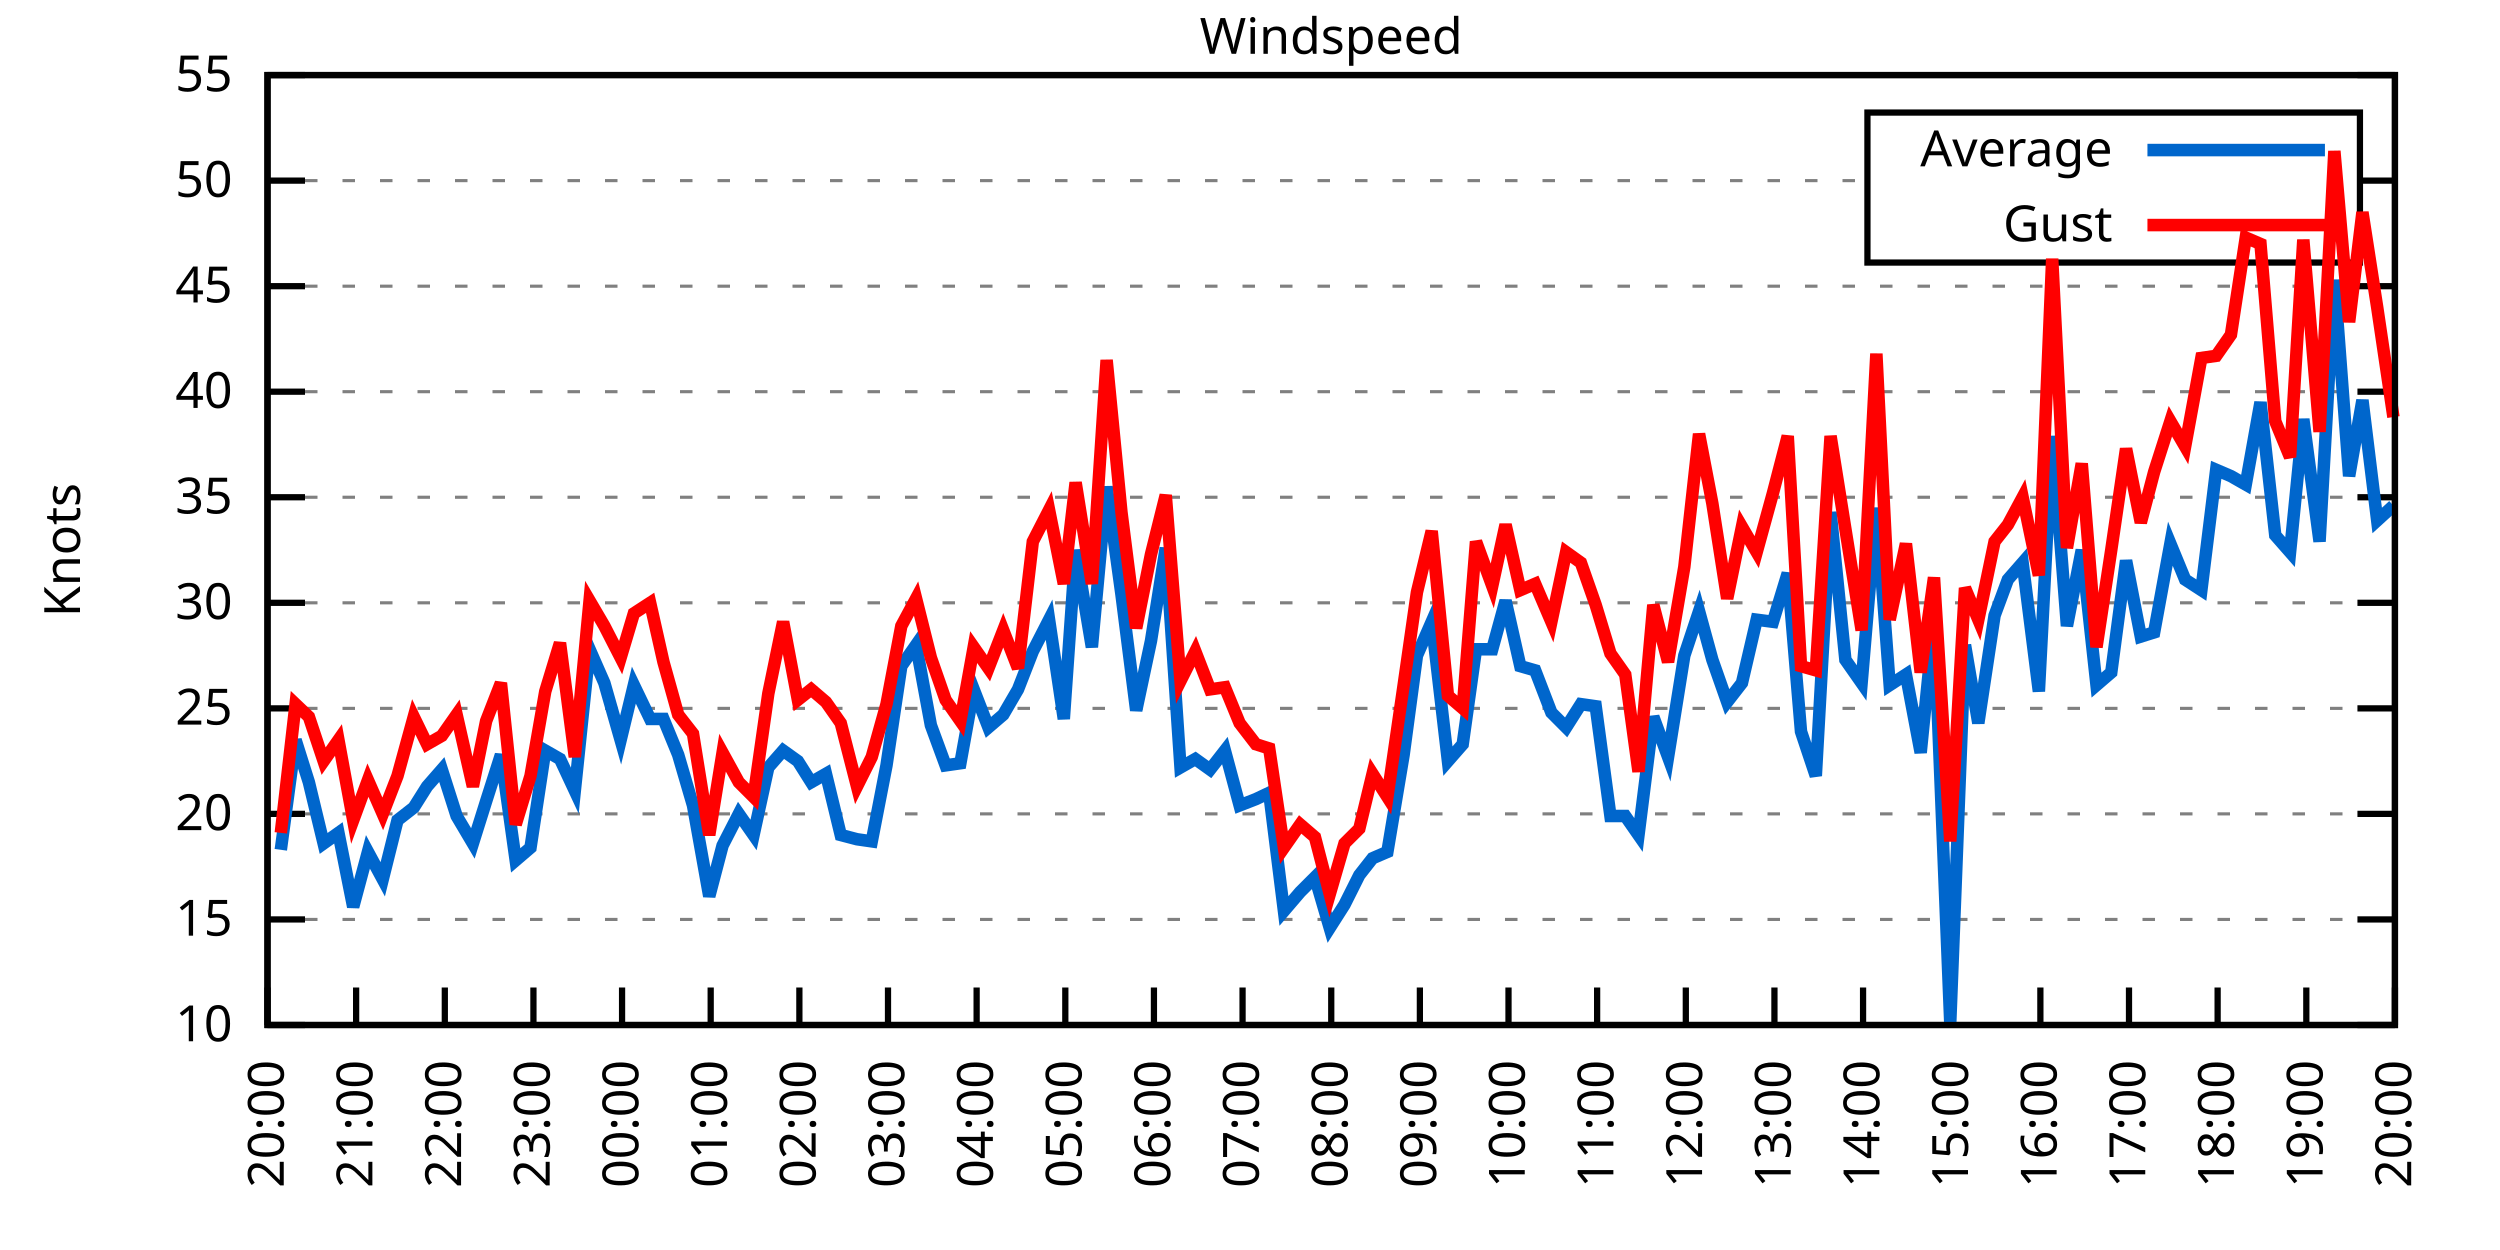
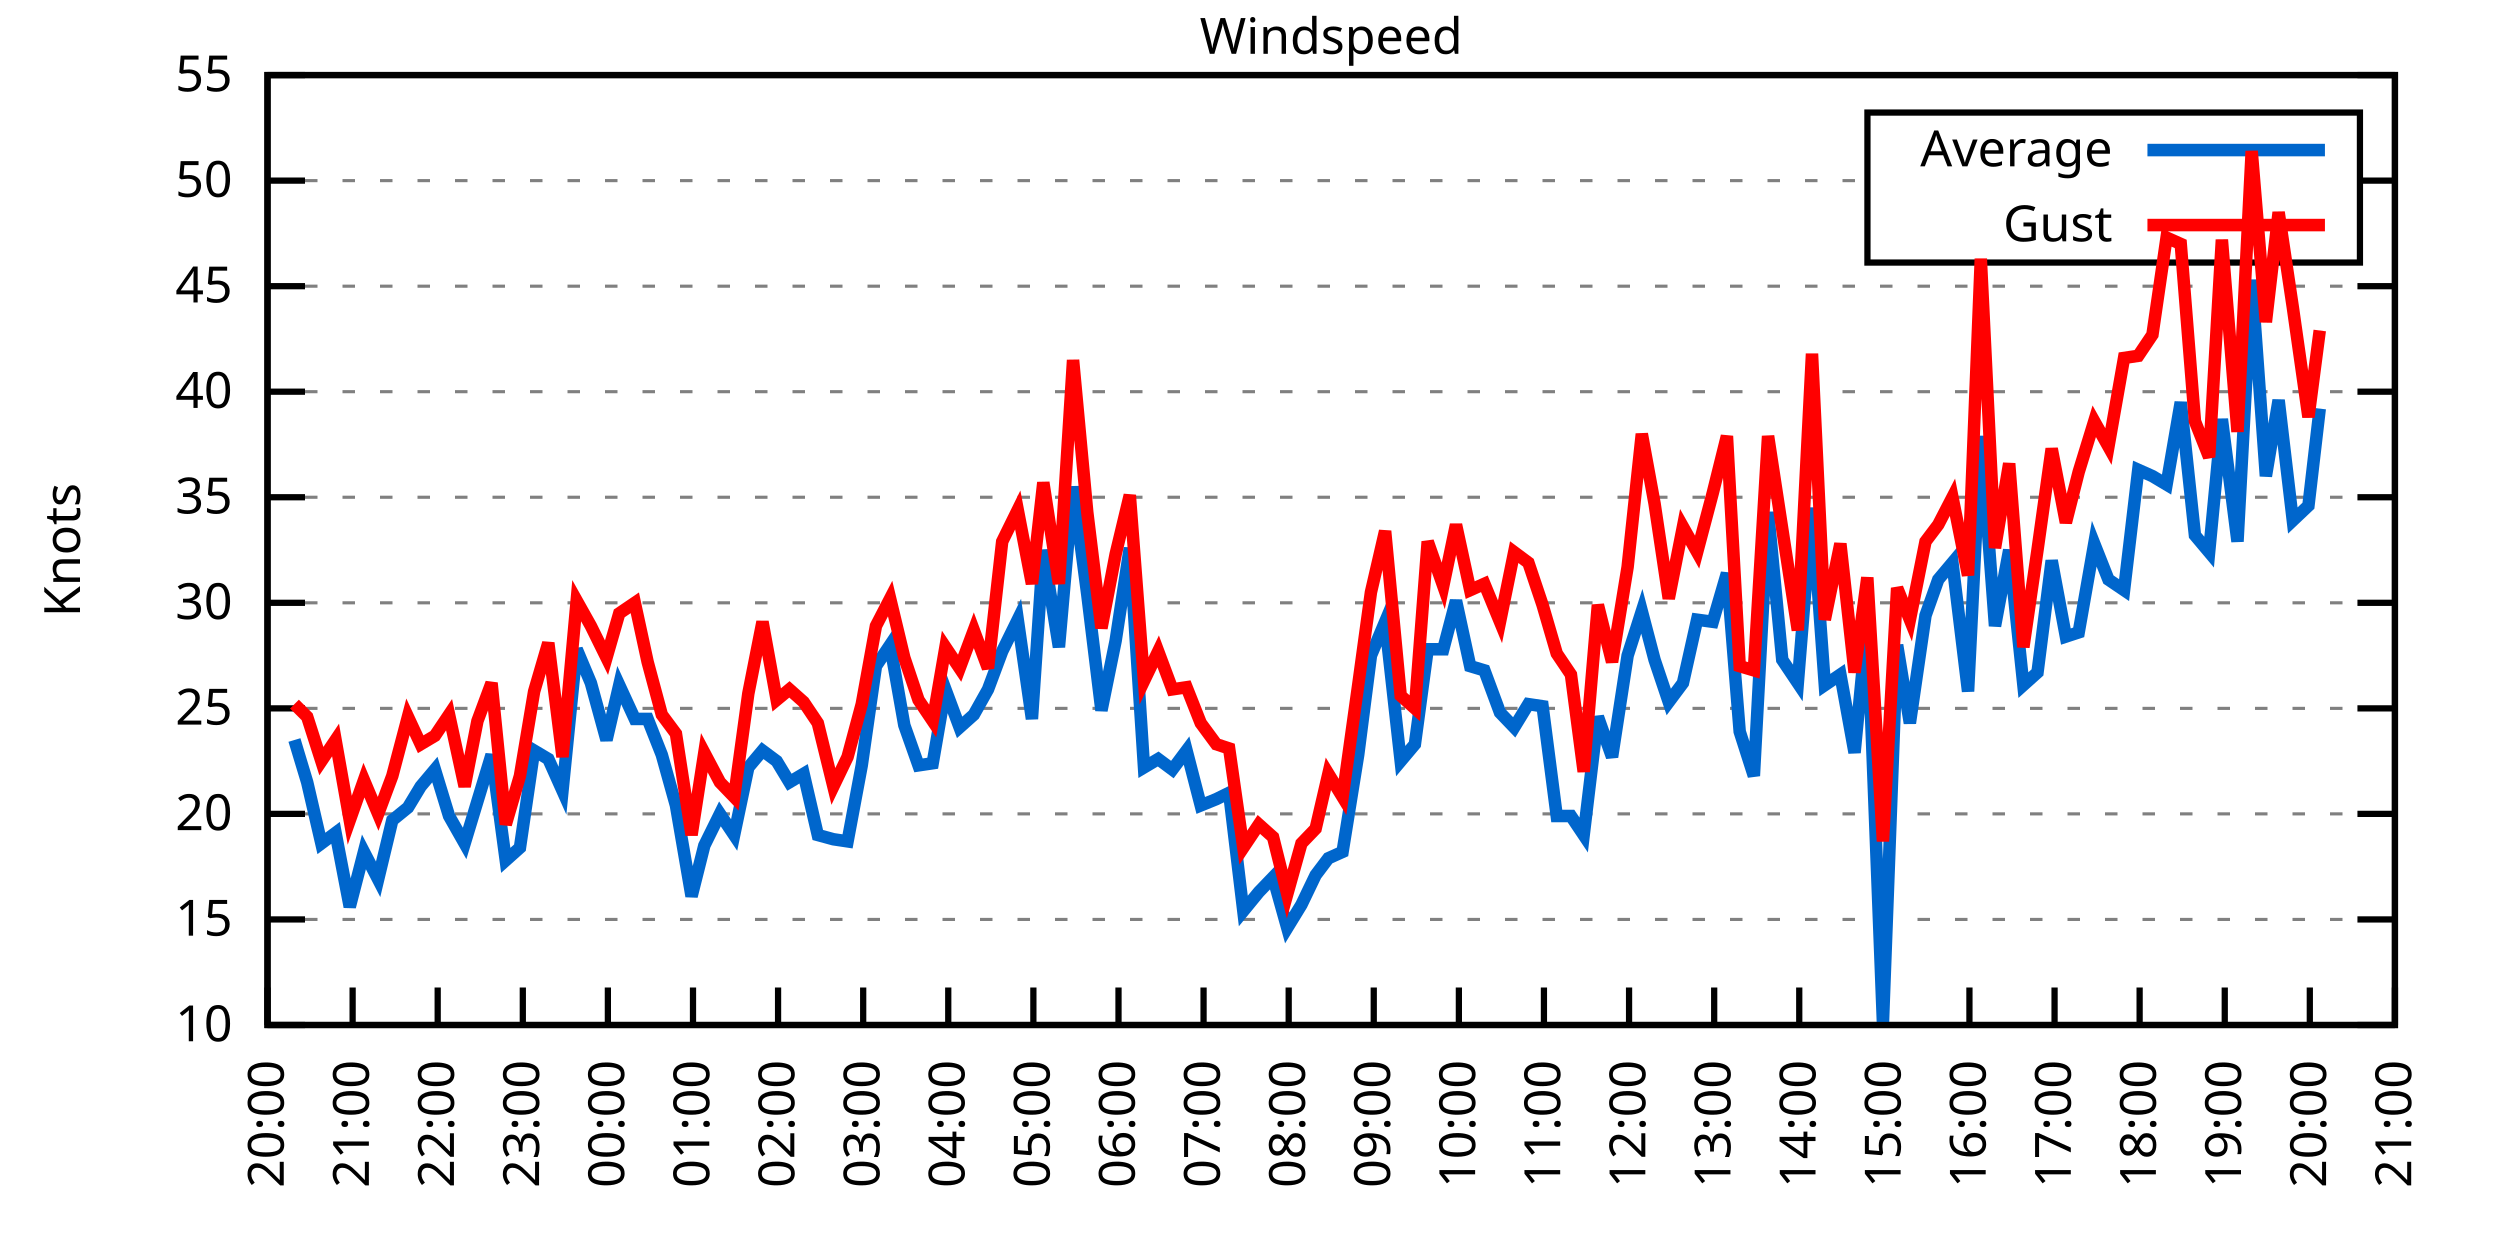
<svg xmlns="http://www.w3.org/2000/svg" xmlns:xlink="http://www.w3.org/1999/xlink" width="400" height="200" viewBox="0 0 400 200">
  <g id="gnuplot_canvas">
    <rect x="0" y="0" width="400" height="200" fill="none" />
    <defs>
      <circle id="gpDot" r="0.5" stroke-width="0.5" stroke="currentColor" />
      <path id="gpPt0" stroke-width="0.333" stroke="currentColor" d="M-1,0 h2 M0,-1 v2" />
      <path id="gpPt1" stroke-width="0.333" stroke="currentColor" d="M-1,-1 L1,1 M1,-1 L-1,1" />
      <path id="gpPt2" stroke-width="0.333" stroke="currentColor" d="M-1,0 L1,0 M0,-1 L0,1 M-1,-1 L1,1 M-1,1 L1,-1" />
      <rect id="gpPt3" stroke-width="0.333" stroke="currentColor" x="-1" y="-1" width="2" height="2" />
      <rect id="gpPt4" stroke-width="0.333" stroke="currentColor" fill="currentColor" x="-1" y="-1" width="2" height="2" />
      <circle id="gpPt5" stroke-width="0.333" stroke="currentColor" cx="0" cy="0" r="1" />
      <use xlink:href="#gpPt5" id="gpPt6" fill="currentColor" stroke="none" />
      <path id="gpPt7" stroke-width="0.333" stroke="currentColor" d="M0,-1.33 L-1.33,0.67 L1.33,0.67 z" />
      <use xlink:href="#gpPt7" id="gpPt8" fill="currentColor" stroke="none" />
      <use xlink:href="#gpPt7" id="gpPt9" stroke="currentColor" transform="rotate(180)" />
      <use xlink:href="#gpPt9" id="gpPt10" fill="currentColor" stroke="none" />
      <use xlink:href="#gpPt3" id="gpPt11" stroke="currentColor" transform="rotate(45)" />
      <use xlink:href="#gpPt11" id="gpPt12" fill="currentColor" stroke="none" />
      <path id="gpPt13" stroke-width="0.333" stroke="currentColor" d="M0,1.330 L1.265,0.411 L0.782,-1.067 L-0.782,-1.076 L-1.265,0.411 z" />
      <use xlink:href="#gpPt13" id="gpPt14" fill="currentColor" stroke="none" />
      <filter id="textbox" filterUnits="objectBoundingBox" x="0" y="0" height="1" width="1">
        <feFlood flood-color="white" flood-opacity="1" result="bgnd" />
        <feComposite in="SourceGraphic" in2="bgnd" operator="atop" />
      </filter>
      <filter id="greybox" filterUnits="objectBoundingBox" x="0" y="0" height="1" width="1">
        <feFlood flood-color="lightgrey" flood-opacity="1" result="grey" />
        <feComposite in="SourceGraphic" in2="grey" operator="atop" />
      </filter>
    </defs>
    <g fill="none" color="white" stroke="currentColor" stroke-width="1.00" stroke-linecap="butt" stroke-linejoin="miter">
</g>
    <g fill="none" color="black" stroke="currentColor" stroke-width="1.00" stroke-linecap="butt" stroke-linejoin="miter">
      <g stroke="none" shape-rendering="crispEdges">
        <polygon fill="rgb(255, 255, 255)" points="42.80,164.00 383.18,164.00 383.18,12.02 42.80,12.02 " />
      </g>
    </g>
    <g fill="none" color="black" stroke="currentColor" stroke-width="1.00" stroke-linecap="butt" stroke-linejoin="miter">
</g>
    <g fill="none" color="black" stroke="black" stroke-width="0.50" stroke-linecap="butt" stroke-linejoin="miter">
</g>
    <g fill="none" color="gray" stroke="currentColor" stroke-width="0.50" stroke-linecap="butt" stroke-linejoin="miter">
      <path stroke="gray" stroke-dasharray="2,4" class="gridline" d="M42.80,164.00 L383.19,164.00  " />
    </g>
    <g fill="none" color="gray" stroke="gray" stroke-width="1.00" stroke-linecap="butt" stroke-linejoin="miter">
</g>
    <g fill="none" color="black" stroke="currentColor" stroke-width="1.00" stroke-linecap="butt" stroke-linejoin="miter">
      <path stroke="black" d="M42.80,164.00 L48.80,164.00 M383.19,164.00 L377.19,164.00  " />
      <g transform="translate(37.20,166.60)" stroke="none" fill="black" font-family="Sans" font-size="8.00" text-anchor="end">
        <text>
          <tspan font-family="Sans"> 10</tspan>
        </text>
      </g>
    </g>
    <g fill="none" color="black" stroke="currentColor" stroke-width="1.00" stroke-linecap="butt" stroke-linejoin="miter">
</g>
    <g fill="none" color="black" stroke="black" stroke-width="0.50" stroke-linecap="butt" stroke-linejoin="miter">
</g>
    <g fill="none" color="gray" stroke="currentColor" stroke-width="0.50" stroke-linecap="butt" stroke-linejoin="miter">
      <path stroke="gray" stroke-dasharray="2,4" class="gridline" d="M42.80,147.11 L383.19,147.11  " />
    </g>
    <g fill="none" color="gray" stroke="gray" stroke-width="1.00" stroke-linecap="butt" stroke-linejoin="miter">
</g>
    <g fill="none" color="black" stroke="currentColor" stroke-width="1.00" stroke-linecap="butt" stroke-linejoin="miter">
      <path stroke="black" d="M42.80,147.11 L48.80,147.11 M383.19,147.11 L377.19,147.11  " />
      <g transform="translate(37.20,149.71)" stroke="none" fill="black" font-family="Sans" font-size="8.00" text-anchor="end">
        <text>
          <tspan font-family="Sans"> 15</tspan>
        </text>
      </g>
    </g>
    <g fill="none" color="black" stroke="currentColor" stroke-width="1.00" stroke-linecap="butt" stroke-linejoin="miter">
</g>
    <g fill="none" color="black" stroke="black" stroke-width="0.50" stroke-linecap="butt" stroke-linejoin="miter">
</g>
    <g fill="none" color="gray" stroke="currentColor" stroke-width="0.50" stroke-linecap="butt" stroke-linejoin="miter">
      <path stroke="gray" stroke-dasharray="2,4" class="gridline" d="M42.80,130.22 L383.19,130.22  " />
    </g>
    <g fill="none" color="gray" stroke="gray" stroke-width="1.00" stroke-linecap="butt" stroke-linejoin="miter">
</g>
    <g fill="none" color="black" stroke="currentColor" stroke-width="1.00" stroke-linecap="butt" stroke-linejoin="miter">
      <path stroke="black" d="M42.80,130.22 L48.80,130.22 M383.19,130.22 L377.19,130.22  " />
      <g transform="translate(37.20,132.82)" stroke="none" fill="black" font-family="Sans" font-size="8.00" text-anchor="end">
        <text>
          <tspan font-family="Sans"> 20</tspan>
        </text>
      </g>
    </g>
    <g fill="none" color="black" stroke="currentColor" stroke-width="1.00" stroke-linecap="butt" stroke-linejoin="miter">
</g>
    <g fill="none" color="black" stroke="black" stroke-width="0.50" stroke-linecap="butt" stroke-linejoin="miter">
</g>
    <g fill="none" color="gray" stroke="currentColor" stroke-width="0.50" stroke-linecap="butt" stroke-linejoin="miter">
      <path stroke="gray" stroke-dasharray="2,4" class="gridline" d="M42.80,113.34 L383.19,113.34  " />
    </g>
    <g fill="none" color="gray" stroke="gray" stroke-width="1.00" stroke-linecap="butt" stroke-linejoin="miter">
</g>
    <g fill="none" color="black" stroke="currentColor" stroke-width="1.00" stroke-linecap="butt" stroke-linejoin="miter">
      <path stroke="black" d="M42.80,113.34 L48.80,113.34 M383.19,113.34 L377.19,113.34  " />
      <g transform="translate(37.20,115.94)" stroke="none" fill="black" font-family="Sans" font-size="8.00" text-anchor="end">
        <text>
          <tspan font-family="Sans"> 25</tspan>
        </text>
      </g>
    </g>
    <g fill="none" color="black" stroke="currentColor" stroke-width="1.00" stroke-linecap="butt" stroke-linejoin="miter">
</g>
    <g fill="none" color="black" stroke="black" stroke-width="0.50" stroke-linecap="butt" stroke-linejoin="miter">
</g>
    <g fill="none" color="gray" stroke="currentColor" stroke-width="0.50" stroke-linecap="butt" stroke-linejoin="miter">
      <path stroke="gray" stroke-dasharray="2,4" class="gridline" d="M42.80,96.45 L383.19,96.45  " />
    </g>
    <g fill="none" color="gray" stroke="gray" stroke-width="1.00" stroke-linecap="butt" stroke-linejoin="miter">
</g>
    <g fill="none" color="black" stroke="currentColor" stroke-width="1.00" stroke-linecap="butt" stroke-linejoin="miter">
      <path stroke="black" d="M42.80,96.45 L48.80,96.45 M383.19,96.45 L377.19,96.45  " />
      <g transform="translate(37.20,99.05)" stroke="none" fill="black" font-family="Sans" font-size="8.00" text-anchor="end">
        <text>
          <tspan font-family="Sans"> 30</tspan>
        </text>
      </g>
    </g>
    <g fill="none" color="black" stroke="currentColor" stroke-width="1.00" stroke-linecap="butt" stroke-linejoin="miter">
</g>
    <g fill="none" color="black" stroke="black" stroke-width="0.50" stroke-linecap="butt" stroke-linejoin="miter">
</g>
    <g fill="none" color="gray" stroke="currentColor" stroke-width="0.50" stroke-linecap="butt" stroke-linejoin="miter">
      <path stroke="gray" stroke-dasharray="2,4" class="gridline" d="M42.80,79.56 L383.19,79.56  " />
    </g>
    <g fill="none" color="gray" stroke="gray" stroke-width="1.00" stroke-linecap="butt" stroke-linejoin="miter">
</g>
    <g fill="none" color="black" stroke="currentColor" stroke-width="1.00" stroke-linecap="butt" stroke-linejoin="miter">
      <path stroke="black" d="M42.80,79.56 L48.80,79.56 M383.19,79.56 L377.19,79.56  " />
      <g transform="translate(37.20,82.16)" stroke="none" fill="black" font-family="Sans" font-size="8.00" text-anchor="end">
        <text>
          <tspan font-family="Sans"> 35</tspan>
        </text>
      </g>
    </g>
    <g fill="none" color="black" stroke="currentColor" stroke-width="1.00" stroke-linecap="butt" stroke-linejoin="miter">
</g>
    <g fill="none" color="black" stroke="black" stroke-width="0.50" stroke-linecap="butt" stroke-linejoin="miter">
</g>
    <g fill="none" color="gray" stroke="currentColor" stroke-width="0.50" stroke-linecap="butt" stroke-linejoin="miter">
      <path stroke="gray" stroke-dasharray="2,4" class="gridline" d="M42.80,62.67 L383.19,62.67  " />
    </g>
    <g fill="none" color="gray" stroke="gray" stroke-width="1.00" stroke-linecap="butt" stroke-linejoin="miter">
</g>
    <g fill="none" color="black" stroke="currentColor" stroke-width="1.00" stroke-linecap="butt" stroke-linejoin="miter">
      <path stroke="black" d="M42.80,62.67 L48.80,62.67 M383.19,62.67 L377.19,62.67  " />
      <g transform="translate(37.20,65.27)" stroke="none" fill="black" font-family="Sans" font-size="8.00" text-anchor="end">
        <text>
          <tspan font-family="Sans"> 40</tspan>
        </text>
      </g>
    </g>
    <g fill="none" color="black" stroke="currentColor" stroke-width="1.00" stroke-linecap="butt" stroke-linejoin="miter">
</g>
    <g fill="none" color="black" stroke="black" stroke-width="0.50" stroke-linecap="butt" stroke-linejoin="miter">
</g>
    <g fill="none" color="gray" stroke="currentColor" stroke-width="0.50" stroke-linecap="butt" stroke-linejoin="miter">
      <path stroke="gray" stroke-dasharray="2,4" class="gridline" d="M42.80,45.79 L383.19,45.79  " />
    </g>
    <g fill="none" color="gray" stroke="gray" stroke-width="1.00" stroke-linecap="butt" stroke-linejoin="miter">
</g>
    <g fill="none" color="black" stroke="currentColor" stroke-width="1.00" stroke-linecap="butt" stroke-linejoin="miter">
      <path stroke="black" d="M42.80,45.79 L48.80,45.79 M383.19,45.79 L377.19,45.79  " />
      <g transform="translate(37.20,48.39)" stroke="none" fill="black" font-family="Sans" font-size="8.00" text-anchor="end">
        <text>
          <tspan font-family="Sans"> 45</tspan>
        </text>
      </g>
    </g>
    <g fill="none" color="black" stroke="currentColor" stroke-width="1.00" stroke-linecap="butt" stroke-linejoin="miter">
</g>
    <g fill="none" color="black" stroke="black" stroke-width="0.50" stroke-linecap="butt" stroke-linejoin="miter">
</g>
    <g fill="none" color="gray" stroke="currentColor" stroke-width="0.50" stroke-linecap="butt" stroke-linejoin="miter">
      <path stroke="gray" stroke-dasharray="2,4" class="gridline" d="M42.80,28.90 L298.79,28.90 M377.59,28.90 L383.19,28.90  " />
    </g>
    <g fill="none" color="gray" stroke="gray" stroke-width="1.00" stroke-linecap="butt" stroke-linejoin="miter">
</g>
    <g fill="none" color="black" stroke="currentColor" stroke-width="1.00" stroke-linecap="butt" stroke-linejoin="miter">
      <path stroke="black" d="M42.80,28.90 L48.80,28.90 M383.19,28.90 L377.19,28.90  " />
      <g transform="translate(37.20,31.50)" stroke="none" fill="black" font-family="Sans" font-size="8.00" text-anchor="end">
        <text>
          <tspan font-family="Sans"> 50</tspan>
        </text>
      </g>
    </g>
    <g fill="none" color="black" stroke="currentColor" stroke-width="1.00" stroke-linecap="butt" stroke-linejoin="miter">
</g>
    <g fill="none" color="black" stroke="black" stroke-width="0.50" stroke-linecap="butt" stroke-linejoin="miter">
</g>
    <g fill="none" color="gray" stroke="currentColor" stroke-width="0.50" stroke-linecap="butt" stroke-linejoin="miter">
      <path stroke="gray" stroke-dasharray="2,4" class="gridline" d="M42.80,12.01 L383.19,12.01  " />
    </g>
    <g fill="none" color="gray" stroke="gray" stroke-width="1.00" stroke-linecap="butt" stroke-linejoin="miter">
</g>
    <g fill="none" color="black" stroke="currentColor" stroke-width="1.00" stroke-linecap="butt" stroke-linejoin="miter">
      <path stroke="black" d="M42.80,12.01 L48.80,12.01 M383.19,12.01 L377.19,12.01  " />
      <g transform="translate(37.20,14.61)" stroke="none" fill="black" font-family="Sans" font-size="8.00" text-anchor="end">
        <text>
          <tspan font-family="Sans"> 55</tspan>
        </text>
      </g>
    </g>
    <g fill="none" color="black" stroke="currentColor" stroke-width="1.00" stroke-linecap="butt" stroke-linejoin="miter">
      <path stroke="black" d="M42.80,164.00 L42.80,158.00  " />
      <g transform="translate(45.40,169.60) rotate(270.00)" stroke="none" fill="black" font-family="Sans" font-size="8.00" text-anchor="end">
        <text>
          <tspan font-family="Sans">20:00</tspan>
        </text>
      </g>
    </g>
    <g fill="none" color="black" stroke="currentColor" stroke-width="1.00" stroke-linecap="butt" stroke-linejoin="miter">
-       <path stroke="black" d="M56.98,164.00 L56.98,158.00  " />
-       <g transform="translate(59.58,169.60) rotate(270.00)" stroke="none" fill="black" font-family="Sans" font-size="8.00" text-anchor="end">
+       <path stroke="black" d="M56.42,164.00 L56.42,158.00  " />
+       <g transform="translate(59.02,169.60) rotate(270.00)" stroke="none" fill="black" font-family="Sans" font-size="8.00" text-anchor="end">
        <text>
          <tspan font-family="Sans">21:00</tspan>
        </text>
      </g>
    </g>
    <g fill="none" color="black" stroke="currentColor" stroke-width="1.00" stroke-linecap="butt" stroke-linejoin="miter">
-       <path stroke="black" d="M71.17,164.00 L71.17,158.00  " />
-       <g transform="translate(73.77,169.60) rotate(270.00)" stroke="none" fill="black" font-family="Sans" font-size="8.00" text-anchor="end">
+       <path stroke="black" d="M70.03,164.00 L70.03,158.00  " />
+       <g transform="translate(72.63,169.60) rotate(270.00)" stroke="none" fill="black" font-family="Sans" font-size="8.00" text-anchor="end">
        <text>
          <tspan font-family="Sans">22:00</tspan>
        </text>
      </g>
    </g>
    <g fill="none" color="black" stroke="currentColor" stroke-width="1.00" stroke-linecap="butt" stroke-linejoin="miter">
-       <path stroke="black" d="M85.35,164.00 L85.35,158.00  " />
-       <g transform="translate(87.95,169.60) rotate(270.00)" stroke="none" fill="black" font-family="Sans" font-size="8.00" text-anchor="end">
+       <path stroke="black" d="M83.65,164.00 L83.65,158.00  " />
+       <g transform="translate(86.25,169.60) rotate(270.00)" stroke="none" fill="black" font-family="Sans" font-size="8.00" text-anchor="end">
        <text>
          <tspan font-family="Sans">23:00</tspan>
        </text>
      </g>
    </g>
    <g fill="none" color="black" stroke="currentColor" stroke-width="1.00" stroke-linecap="butt" stroke-linejoin="miter">
-       <path stroke="black" d="M99.53,164.00 L99.53,158.00  " />
-       <g transform="translate(102.13,169.60) rotate(270.00)" stroke="none" fill="black" font-family="Sans" font-size="8.00" text-anchor="end">
+       <path stroke="black" d="M97.26,164.00 L97.26,158.00  " />
+       <g transform="translate(99.86,169.60) rotate(270.00)" stroke="none" fill="black" font-family="Sans" font-size="8.00" text-anchor="end">
        <text>
          <tspan font-family="Sans">00:00</tspan>
        </text>
      </g>
    </g>
    <g fill="none" color="black" stroke="currentColor" stroke-width="1.00" stroke-linecap="butt" stroke-linejoin="miter">
-       <path stroke="black" d="M113.71,164.00 L113.71,158.00  " />
-       <g transform="translate(116.31,169.60) rotate(270.00)" stroke="none" fill="black" font-family="Sans" font-size="8.00" text-anchor="end">
+       <path stroke="black" d="M110.88,164.00 L110.88,158.00  " />
+       <g transform="translate(113.48,169.60) rotate(270.00)" stroke="none" fill="black" font-family="Sans" font-size="8.00" text-anchor="end">
        <text>
          <tspan font-family="Sans">01:00</tspan>
        </text>
      </g>
    </g>
    <g fill="none" color="black" stroke="currentColor" stroke-width="1.00" stroke-linecap="butt" stroke-linejoin="miter">
-       <path stroke="black" d="M127.90,164.00 L127.90,158.00  " />
-       <g transform="translate(130.50,169.60) rotate(270.00)" stroke="none" fill="black" font-family="Sans" font-size="8.00" text-anchor="end">
+       <path stroke="black" d="M124.49,164.00 L124.49,158.00  " />
+       <g transform="translate(127.09,169.60) rotate(270.00)" stroke="none" fill="black" font-family="Sans" font-size="8.00" text-anchor="end">
        <text>
          <tspan font-family="Sans">02:00</tspan>
        </text>
      </g>
    </g>
    <g fill="none" color="black" stroke="currentColor" stroke-width="1.00" stroke-linecap="butt" stroke-linejoin="miter">
-       <path stroke="black" d="M142.08,164.00 L142.08,158.00  " />
-       <g transform="translate(144.68,169.60) rotate(270.00)" stroke="none" fill="black" font-family="Sans" font-size="8.00" text-anchor="end">
+       <path stroke="black" d="M138.11,164.00 L138.11,158.00  " />
+       <g transform="translate(140.71,169.60) rotate(270.00)" stroke="none" fill="black" font-family="Sans" font-size="8.00" text-anchor="end">
        <text>
          <tspan font-family="Sans">03:00</tspan>
        </text>
      </g>
    </g>
    <g fill="none" color="black" stroke="currentColor" stroke-width="1.00" stroke-linecap="butt" stroke-linejoin="miter">
-       <path stroke="black" d="M156.26,164.00 L156.26,158.00  " />
-       <g transform="translate(158.86,169.60) rotate(270.00)" stroke="none" fill="black" font-family="Sans" font-size="8.00" text-anchor="end">
+       <path stroke="black" d="M151.72,164.00 L151.72,158.00  " />
+       <g transform="translate(154.32,169.60) rotate(270.00)" stroke="none" fill="black" font-family="Sans" font-size="8.00" text-anchor="end">
        <text>
          <tspan font-family="Sans">04:00</tspan>
        </text>
      </g>
    </g>
    <g fill="none" color="black" stroke="currentColor" stroke-width="1.00" stroke-linecap="butt" stroke-linejoin="miter">
-       <path stroke="black" d="M170.45,164.00 L170.45,158.00  " />
-       <g transform="translate(173.05,169.60) rotate(270.00)" stroke="none" fill="black" font-family="Sans" font-size="8.00" text-anchor="end">
+       <path stroke="black" d="M165.34,164.00 L165.34,158.00  " />
+       <g transform="translate(167.94,169.60) rotate(270.00)" stroke="none" fill="black" font-family="Sans" font-size="8.00" text-anchor="end">
        <text>
          <tspan font-family="Sans">05:00</tspan>
        </text>
      </g>
    </g>
    <g fill="none" color="black" stroke="currentColor" stroke-width="1.00" stroke-linecap="butt" stroke-linejoin="miter">
-       <path stroke="black" d="M184.63,164.00 L184.63,158.00  " />
-       <g transform="translate(187.23,169.60) rotate(270.00)" stroke="none" fill="black" font-family="Sans" font-size="8.00" text-anchor="end">
+       <path stroke="black" d="M178.96,164.00 L178.96,158.00  " />
+       <g transform="translate(181.56,169.60) rotate(270.00)" stroke="none" fill="black" font-family="Sans" font-size="8.00" text-anchor="end">
        <text>
          <tspan font-family="Sans">06:00</tspan>
        </text>
      </g>
    </g>
    <g fill="none" color="black" stroke="currentColor" stroke-width="1.00" stroke-linecap="butt" stroke-linejoin="miter">
-       <path stroke="black" d="M198.81,164.00 L198.81,158.00  " />
-       <g transform="translate(201.41,169.60) rotate(270.00)" stroke="none" fill="black" font-family="Sans" font-size="8.00" text-anchor="end">
+       <path stroke="black" d="M192.57,164.00 L192.57,158.00  " />
+       <g transform="translate(195.17,169.60) rotate(270.00)" stroke="none" fill="black" font-family="Sans" font-size="8.00" text-anchor="end">
        <text>
          <tspan font-family="Sans">07:00</tspan>
        </text>
      </g>
    </g>
    <g fill="none" color="black" stroke="currentColor" stroke-width="1.00" stroke-linecap="butt" stroke-linejoin="miter">
-       <path stroke="black" d="M213.00,164.00 L213.00,158.00  " />
-       <g transform="translate(215.60,169.60) rotate(270.00)" stroke="none" fill="black" font-family="Sans" font-size="8.00" text-anchor="end">
+       <path stroke="black" d="M206.19,164.00 L206.19,158.00  " />
+       <g transform="translate(208.79,169.60) rotate(270.00)" stroke="none" fill="black" font-family="Sans" font-size="8.00" text-anchor="end">
        <text>
          <tspan font-family="Sans">08:00</tspan>
        </text>
      </g>
    </g>
    <g fill="none" color="black" stroke="currentColor" stroke-width="1.00" stroke-linecap="butt" stroke-linejoin="miter">
-       <path stroke="black" d="M227.18,164.00 L227.18,158.00  " />
-       <g transform="translate(229.78,169.60) rotate(270.00)" stroke="none" fill="black" font-family="Sans" font-size="8.00" text-anchor="end">
+       <path stroke="black" d="M219.80,164.00 L219.80,158.00  " />
+       <g transform="translate(222.40,169.60) rotate(270.00)" stroke="none" fill="black" font-family="Sans" font-size="8.00" text-anchor="end">
        <text>
          <tspan font-family="Sans">09:00</tspan>
        </text>
      </g>
    </g>
    <g fill="none" color="black" stroke="currentColor" stroke-width="1.00" stroke-linecap="butt" stroke-linejoin="miter">
-       <path stroke="black" d="M241.36,164.00 L241.36,158.00  " />
-       <g transform="translate(243.96,169.60) rotate(270.00)" stroke="none" fill="black" font-family="Sans" font-size="8.00" text-anchor="end">
+       <path stroke="black" d="M233.42,164.00 L233.42,158.00  " />
+       <g transform="translate(236.02,169.60) rotate(270.00)" stroke="none" fill="black" font-family="Sans" font-size="8.00" text-anchor="end">
        <text>
          <tspan font-family="Sans">10:00</tspan>
        </text>
      </g>
    </g>
    <g fill="none" color="black" stroke="currentColor" stroke-width="1.00" stroke-linecap="butt" stroke-linejoin="miter">
-       <path stroke="black" d="M255.54,164.00 L255.54,158.00  " />
-       <g transform="translate(258.14,169.60) rotate(270.00)" stroke="none" fill="black" font-family="Sans" font-size="8.00" text-anchor="end">
+       <path stroke="black" d="M247.03,164.00 L247.03,158.00  " />
+       <g transform="translate(249.63,169.60) rotate(270.00)" stroke="none" fill="black" font-family="Sans" font-size="8.00" text-anchor="end">
        <text>
          <tspan font-family="Sans">11:00</tspan>
        </text>
      </g>
    </g>
    <g fill="none" color="black" stroke="currentColor" stroke-width="1.00" stroke-linecap="butt" stroke-linejoin="miter">
-       <path stroke="black" d="M269.73,164.00 L269.73,158.00  " />
-       <g transform="translate(272.33,169.60) rotate(270.00)" stroke="none" fill="black" font-family="Sans" font-size="8.00" text-anchor="end">
+       <path stroke="black" d="M260.65,164.00 L260.65,158.00  " />
+       <g transform="translate(263.25,169.60) rotate(270.00)" stroke="none" fill="black" font-family="Sans" font-size="8.00" text-anchor="end">
        <text>
          <tspan font-family="Sans">12:00</tspan>
        </text>
      </g>
    </g>
    <g fill="none" color="black" stroke="currentColor" stroke-width="1.00" stroke-linecap="butt" stroke-linejoin="miter">
-       <path stroke="black" d="M283.91,164.00 L283.91,158.00  " />
-       <g transform="translate(286.51,169.60) rotate(270.00)" stroke="none" fill="black" font-family="Sans" font-size="8.00" text-anchor="end">
+       <path stroke="black" d="M274.27,164.00 L274.27,158.00  " />
+       <g transform="translate(276.87,169.60) rotate(270.00)" stroke="none" fill="black" font-family="Sans" font-size="8.00" text-anchor="end">
        <text>
          <tspan font-family="Sans">13:00</tspan>
        </text>
      </g>
    </g>
    <g fill="none" color="black" stroke="currentColor" stroke-width="1.00" stroke-linecap="butt" stroke-linejoin="miter">
-       <path stroke="black" d="M298.09,164.00 L298.09,158.00  " />
-       <g transform="translate(300.69,169.60) rotate(270.00)" stroke="none" fill="black" font-family="Sans" font-size="8.00" text-anchor="end">
+       <path stroke="black" d="M287.88,164.00 L287.88,158.00  " />
+       <g transform="translate(290.48,169.60) rotate(270.00)" stroke="none" fill="black" font-family="Sans" font-size="8.00" text-anchor="end">
        <text>
          <tspan font-family="Sans">14:00</tspan>
        </text>
      </g>
    </g>
    <g fill="none" color="black" stroke="currentColor" stroke-width="1.00" stroke-linecap="butt" stroke-linejoin="miter">
-       <path stroke="black" d="M312.28,164.00 L312.28,158.00  " />
-       <g transform="translate(314.88,169.60) rotate(270.00)" stroke="none" fill="black" font-family="Sans" font-size="8.00" text-anchor="end">
+       <path stroke="black" d="M301.50,164.00 L301.50,158.00  " />
+       <g transform="translate(304.10,169.60) rotate(270.00)" stroke="none" fill="black" font-family="Sans" font-size="8.00" text-anchor="end">
        <text>
          <tspan font-family="Sans">15:00</tspan>
        </text>
      </g>
    </g>
    <g fill="none" color="black" stroke="currentColor" stroke-width="1.00" stroke-linecap="butt" stroke-linejoin="miter">
-       <path stroke="black" d="M326.46,164.00 L326.46,158.00  " />
-       <g transform="translate(329.06,169.60) rotate(270.00)" stroke="none" fill="black" font-family="Sans" font-size="8.00" text-anchor="end">
+       <path stroke="black" d="M315.11,164.00 L315.11,158.00  " />
+       <g transform="translate(317.71,169.60) rotate(270.00)" stroke="none" fill="black" font-family="Sans" font-size="8.00" text-anchor="end">
        <text>
          <tspan font-family="Sans">16:00</tspan>
        </text>
      </g>
    </g>
    <g fill="none" color="black" stroke="currentColor" stroke-width="1.00" stroke-linecap="butt" stroke-linejoin="miter">
-       <path stroke="black" d="M340.64,164.00 L340.64,158.00  " />
-       <g transform="translate(343.24,169.60) rotate(270.00)" stroke="none" fill="black" font-family="Sans" font-size="8.00" text-anchor="end">
+       <path stroke="black" d="M328.73,164.00 L328.73,158.00  " />
+       <g transform="translate(331.33,169.60) rotate(270.00)" stroke="none" fill="black" font-family="Sans" font-size="8.00" text-anchor="end">
        <text>
          <tspan font-family="Sans">17:00</tspan>
        </text>
      </g>
    </g>
    <g fill="none" color="black" stroke="currentColor" stroke-width="1.00" stroke-linecap="butt" stroke-linejoin="miter">
-       <path stroke="black" d="M354.82,164.00 L354.82,158.00  " />
-       <g transform="translate(357.42,169.60) rotate(270.00)" stroke="none" fill="black" font-family="Sans" font-size="8.00" text-anchor="end">
+       <path stroke="black" d="M342.34,164.00 L342.34,158.00  " />
+       <g transform="translate(344.94,169.60) rotate(270.00)" stroke="none" fill="black" font-family="Sans" font-size="8.00" text-anchor="end">
        <text>
          <tspan font-family="Sans">18:00</tspan>
        </text>
      </g>
    </g>
    <g fill="none" color="black" stroke="currentColor" stroke-width="1.00" stroke-linecap="butt" stroke-linejoin="miter">
-       <path stroke="black" d="M369.01,164.00 L369.01,158.00  " />
-       <g transform="translate(371.61,169.60) rotate(270.00)" stroke="none" fill="black" font-family="Sans" font-size="8.00" text-anchor="end">
+       <path stroke="black" d="M355.96,164.00 L355.96,158.00  " />
+       <g transform="translate(358.56,169.60) rotate(270.00)" stroke="none" fill="black" font-family="Sans" font-size="8.00" text-anchor="end">
        <text>
          <tspan font-family="Sans">19:00</tspan>
+         </text>
+       </g>
+     </g>
+     <g fill="none" color="black" stroke="currentColor" stroke-width="1.00" stroke-linecap="butt" stroke-linejoin="miter">
+       <path stroke="black" d="M369.57,164.00 L369.57,158.00  " />
+       <g transform="translate(372.17,169.60) rotate(270.00)" stroke="none" fill="black" font-family="Sans" font-size="8.00" text-anchor="end">
+         <text>
+           <tspan font-family="Sans">20:00</tspan>
        </text>
      </g>
    </g>
    <g fill="none" color="black" stroke="currentColor" stroke-width="1.00" stroke-linecap="butt" stroke-linejoin="miter">
      <path stroke="black" d="M383.19,164.00 L383.19,158.00  " />
      <g transform="translate(385.79,169.60) rotate(270.00)" stroke="none" fill="black" font-family="Sans" font-size="8.00" text-anchor="end">
        <text>
-           <tspan font-family="Sans">20:00</tspan>
+           <tspan font-family="Sans">21:00</tspan>
        </text>
      </g>
    </g>
    <g fill="none" color="black" stroke="currentColor" stroke-width="1.00" stroke-linecap="butt" stroke-linejoin="miter">
</g>
    <g fill="none" color="black" stroke="currentColor" stroke-width="1.00" stroke-linecap="butt" stroke-linejoin="miter">
      <path stroke="black" d="M42.80,12.01 L42.80,164.00 L383.19,164.00 L383.19,12.01 L42.80,12.01 Z  " />
    </g>
    <g fill="none" color="black" stroke="currentColor" stroke-width="1.00" stroke-linecap="butt" stroke-linejoin="miter">
</g>
    <g fill="none" color="black" stroke="currentColor" stroke-width="1.00" stroke-linecap="butt" stroke-linejoin="miter">
      <path stroke="black" d="M298.79,42.01 L298.79,18.01 L377.59,18.01 L377.59,42.01 L298.79,42.01 Z  " />
    </g>
    <g id="Windspeed_plot_1">
      <g fill="none" color="white" stroke="black" stroke-width="2.00" stroke-linecap="butt" stroke-linejoin="miter">
</g>
      <g fill="none" color="black" stroke="currentColor" stroke-width="2.00" stroke-linecap="butt" stroke-linejoin="miter">
        <g transform="translate(337.99,26.61)" stroke="none" fill="black" font-family="Sans" font-size="8.00" text-anchor="end">
          <text>
            <tspan font-family="Sans">Average</tspan>
          </text>
        </g>
      </g>
      <g fill="none" color="black" stroke="currentColor" stroke-width="2.00" stroke-linecap="butt" stroke-linejoin="miter">
-         <path stroke="rgb(  0, 102, 204)" d="M343.59,24.01 L371.99,24.01 M44.93,135.97 L47.29,118.40 L49.42,125.16 L51.78,134.95 L54.15,133.26 L56.51,145.09   L58.87,136.30 L61.24,140.69 L63.60,131.24 L66.20,129.21 L68.33,125.83 L70.69,123.13 L73.06,130.56 L75.66,134.95   L77.78,128.20 L80.15,120.77 L82.51,137.66 L84.88,135.63 L87.24,120.09 L89.60,121.44 L91.97,126.51 L94.33,103.88   L96.70,109.28 L99.30,118.40 L101.42,109.62 L104.02,115.03 L106.15,115.03 L108.51,120.77 L110.88,128.87 L113.48,143.40   L115.61,135.29 L118.21,130.22 L120.57,133.60 L122.93,122.79 L125.30,120.09 L127.66,121.78 L129.79,125.16 L132.15,123.81   L134.52,133.60 L137.12,134.28 L139.48,134.62 L141.84,122.46 L144.21,106.58 L146.57,103.20 L148.94,116.04 L151.30,122.46   L153.66,122.12 L155.79,110.30 L158.15,116.38 L160.52,114.35 L162.88,110.30 L165.25,104.22 L167.85,99.15 L170.21,115.03   L172.10,88.00 L174.70,103.54 L177.06,77.87 L179.43,95.10 L181.79,113.67 L184.16,102.53 L186.52,87.67 L188.88,122.79   L191.25,121.44 L193.61,123.13 L195.98,120.09 L198.34,128.87 L200.94,127.86 L203.07,126.85 L205.43,145.76 L208.03,142.72   L210.39,140.36 L212.76,148.46 L215.12,144.75 L217.49,140.02 L219.61,137.32 L221.98,136.30 L224.58,120.77 L226.71,104.89   L229.07,99.49 L231.67,121.78 L234.03,119.08 L236.16,103.88 L238.76,103.88 L240.89,96.11 L243.25,106.58 L245.62,107.26   L248.22,114.01 L250.58,116.38 L252.94,112.66 L255.31,113.00 L257.67,130.56 L260.04,130.56 L262.16,133.60 L264.53,114.69   L266.89,121.11 L269.49,104.89 L271.85,97.80 L273.98,105.57 L276.35,112.32 L278.71,109.28 L281.07,99.15 L283.67,99.49   L286.04,91.72 L288.16,117.05 L290.53,124.14 L292.89,81.93 L295.26,105.57 L297.86,109.28 L300.22,81.25 L302.35,109.62   L304.95,107.93 L307.31,120.43 L309.44,99.15 L312.04,163.66 L314.40,103.20 L316.53,115.70 L319.13,98.48 L321.26,92.73   L323.62,90.03 L326.22,110.63 L328.35,69.77 L330.71,100.16 L333.08,88.00 L335.44,109.62 L337.80,107.59 L340.17,89.69   L342.53,101.85 L344.66,101.18 L347.26,86.99 L349.62,92.73 L352.22,94.42 L354.59,75.17 L356.95,76.18 L359.32,77.53   L361.68,64.36 L364.04,85.64 L366.41,88.34 L368.53,67.06 L371.13,86.65 L373.50,44.77 L375.86,76.18 L377.99,64.02   L380.35,83.28 L382.95,80.91  " />
+         <path stroke="rgb(  0, 102, 204)" d="M343.59,24.01 L371.99,24.01 M47.11,118.40 L49.15,125.16 L51.42,134.95 L53.69,133.26 L55.96,145.09 L58.23,136.30   L60.50,140.69 L62.77,131.24 L65.27,129.21 L67.31,125.83 L69.58,123.13 L71.85,130.56 L74.34,134.95 L76.39,128.20   L78.65,120.77 L80.92,137.66 L83.19,135.63 L85.46,120.09 L87.73,121.44 L90.00,126.51 L92.27,103.88 L94.54,109.28   L97.04,118.40 L99.08,109.62 L101.57,115.03 L103.62,115.03 L105.89,120.77 L108.15,128.87 L110.65,143.40 L112.69,135.29   L115.19,130.22 L117.46,133.60 L119.73,122.79 L122.00,120.09 L124.27,121.78 L126.31,125.16 L128.58,123.81 L130.85,133.60   L133.34,134.28 L135.61,134.62 L137.88,122.46 L140.15,106.58 L142.42,103.20 L144.69,116.04 L146.96,122.46 L149.23,122.12   L151.27,110.30 L153.54,116.38 L155.81,114.35 L158.08,110.30 L160.35,104.22 L162.84,99.15 L165.11,115.03 L166.93,88.00   L169.43,103.54 L171.69,77.87 L173.96,95.10 L176.23,113.67 L178.50,102.53 L180.77,87.67 L183.04,122.79 L185.31,121.44   L187.58,123.13 L189.85,120.09 L192.12,128.87 L194.61,127.86 L196.66,126.85 L198.93,145.76 L201.42,142.72 L203.69,140.36   L205.96,148.46 L208.23,144.75 L210.50,140.02 L212.54,137.32 L214.81,136.30 L217.31,120.77 L219.35,104.89 L221.62,99.49   L224.11,121.78 L226.38,119.08 L228.43,103.88 L230.92,103.88 L232.96,96.11 L235.23,106.58 L237.50,107.26 L240.00,114.01   L242.27,116.38 L244.54,112.66 L246.81,113.00 L249.08,130.56 L251.35,130.56 L253.39,133.60 L255.66,114.69 L257.93,121.11   L260.42,104.89 L262.69,97.80 L264.73,105.57 L267.00,112.32 L269.27,109.28 L271.54,99.15 L274.04,99.49 L276.31,91.72   L278.35,117.05 L280.62,124.14 L282.89,81.93 L285.16,105.57 L287.65,109.28 L289.92,81.25 L291.97,109.62 L294.46,107.93   L296.73,120.43 L298.77,99.15 L301.27,163.66 L303.54,103.20 L305.58,115.70 L308.08,98.48 L310.12,92.73 L312.39,90.03   L314.89,110.63 L316.93,69.77 L319.20,100.16 L321.47,88.00 L323.74,109.62 L326.00,107.59 L328.27,89.69 L330.54,101.85   L332.59,101.18 L335.08,86.99 L337.35,92.73 L339.85,94.42 L342.12,75.17 L344.39,76.18 L346.65,77.53 L348.92,64.36   L351.19,85.64 L353.46,88.34 L355.50,67.06 L358.00,86.65 L360.27,44.77 L362.54,76.18 L364.58,64.02 L366.85,83.28   L369.35,80.91 L371.16,65.38  " />
      </g>
    </g>
    <g id="Windspeed_plot_2">
      <g fill="none" color="black" stroke="currentColor" stroke-width="2.00" stroke-linecap="butt" stroke-linejoin="miter">
        <g transform="translate(337.99,38.61)" stroke="none" fill="black" font-family="Sans" font-size="8.00" text-anchor="end">
          <text>
            <tspan font-family="Sans">Gust</tspan>
          </text>
        </g>
      </g>
      <g fill="none" color="black" stroke="currentColor" stroke-width="2.00" stroke-linecap="butt" stroke-linejoin="miter">
-         <path stroke="rgb(255,   0,   0)" d="M343.59,36.01 L371.99,36.01 M44.93,133.26 L47.29,112.66 L49.42,114.69 L51.78,121.78 L54.15,118.40 L56.51,131.24   L58.87,124.82 L61.24,130.22 L63.60,124.14 L66.20,114.69 L68.33,119.08 L70.69,117.73 L73.06,114.35 L75.66,125.83   L77.78,115.36 L80.15,109.28 L82.51,131.91 L84.88,124.14 L87.24,110.63 L89.60,102.87 L91.97,121.11 L94.33,96.11   L96.70,100.16 L99.30,105.23 L101.42,98.14 L104.02,96.45 L106.15,105.91 L108.51,114.35 L110.88,117.39 L113.48,133.60   L115.61,120.43 L118.21,125.16 L120.57,127.52 L122.93,110.97 L125.30,99.49 L127.66,111.99 L129.79,110.30 L132.15,112.32   L134.52,115.70 L137.12,125.83 L139.48,121.11 L141.84,112.66 L144.21,100.16 L146.57,95.77 L148.94,105.23 L151.30,111.99   L153.66,115.36 L155.79,103.54 L158.15,106.92 L160.52,100.84 L162.88,106.92 L165.25,86.65 L167.85,81.59 L170.21,93.41   L172.10,77.20 L174.70,93.41 L177.06,57.61 L179.43,81.93 L181.79,100.50 L184.16,88.68 L186.52,79.22 L188.88,108.95   L191.25,104.22 L193.61,110.30 L195.98,109.96 L198.34,115.70 L200.94,119.08 L203.07,119.75 L205.43,135.63 L208.03,131.91   L210.39,133.94 L212.76,143.06 L215.12,134.95 L217.49,132.59 L219.61,123.81 L221.98,127.52 L224.58,109.62 L226.71,94.76   L229.07,84.97 L231.67,111.31 L234.03,113.34 L236.16,86.65 L238.76,93.75 L240.89,83.95 L243.25,94.42 L245.62,93.41   L248.22,99.49 L250.58,88.34 L252.94,90.03 L255.31,96.79 L257.67,104.56 L260.04,107.93 L262.16,123.47 L264.53,96.79   L266.89,105.91 L269.49,90.71 L271.85,69.43 L273.98,80.57 L276.35,95.77 L278.71,84.29 L281.07,88.34 L283.67,78.89   L286.04,69.77 L288.16,106.58 L290.53,107.26 L292.89,69.77 L295.26,84.63 L297.86,100.84 L300.22,56.59 L302.35,99.15   L304.95,86.99 L307.31,107.59 L309.44,92.40 L312.04,134.62 L314.40,94.08 L316.53,99.15 L319.13,86.65 L321.26,83.95   L323.62,79.56 L326.22,92.06 L328.35,41.39 L330.71,87.67 L333.08,74.16 L335.44,103.54 L337.80,88.00 L340.17,71.79   L342.53,83.61 L344.66,75.51 L347.26,67.40 L349.62,71.45 L352.22,57.27 L354.59,56.93 L356.95,53.55 L359.32,38.02   L361.68,39.03 L364.04,67.40 L366.41,73.14 L368.53,38.35 L371.13,69.09 L373.50,24.17 L375.86,51.53 L377.99,33.96   L380.35,49.16 L382.95,66.73  " />
+         <path stroke="rgb(255,   0,   0)" d="M343.59,36.01 L371.99,36.01 M47.11,112.66 L49.15,114.69 L51.42,121.78 L53.69,118.40 L55.96,131.24 L58.23,124.82   L60.50,130.22 L62.77,124.14 L65.27,114.69 L67.31,119.08 L69.58,117.73 L71.85,114.35 L74.34,125.83 L76.39,115.36   L78.65,109.28 L80.92,131.91 L83.19,124.14 L85.46,110.63 L87.73,102.87 L90.00,121.11 L92.27,96.11 L94.54,100.16   L97.04,105.23 L99.08,98.14 L101.57,96.45 L103.62,105.91 L105.89,114.35 L108.15,117.39 L110.65,133.60 L112.69,120.43   L115.19,125.16 L117.46,127.52 L119.73,110.97 L122.00,99.49 L124.27,111.99 L126.31,110.30 L128.58,112.32 L130.85,115.70   L133.34,125.83 L135.61,121.11 L137.88,112.66 L140.15,100.16 L142.42,95.77 L144.69,105.23 L146.96,111.99 L149.23,115.36   L151.27,103.54 L153.54,106.92 L155.81,100.84 L158.08,106.92 L160.35,86.65 L162.84,81.59 L165.11,93.41 L166.93,77.20   L169.43,93.41 L171.69,57.61 L173.96,81.93 L176.23,100.50 L178.50,88.68 L180.77,79.22 L183.04,108.95 L185.31,104.22   L187.58,110.30 L189.85,109.96 L192.12,115.70 L194.61,119.08 L196.66,119.75 L198.93,135.63 L201.42,131.91 L203.69,133.94   L205.96,143.06 L208.23,134.95 L210.50,132.59 L212.54,123.81 L214.81,127.52 L217.31,109.62 L219.35,94.76 L221.62,84.97   L224.11,111.31 L226.38,113.34 L228.43,86.65 L230.92,93.75 L232.96,83.95 L235.23,94.42 L237.50,93.41 L240.00,99.49   L242.27,88.34 L244.54,90.03 L246.81,96.79 L249.08,104.56 L251.35,107.93 L253.39,123.47 L255.66,96.79 L257.93,105.91   L260.42,90.71 L262.69,69.43 L264.73,80.57 L267.00,95.77 L269.27,84.29 L271.54,88.34 L274.04,78.89 L276.31,69.77   L278.35,106.58 L280.62,107.26 L282.89,69.77 L285.16,84.63 L287.65,100.84 L289.92,56.59 L291.97,99.15 L294.46,86.99   L296.73,107.59 L298.77,92.40 L301.27,134.62 L303.54,94.08 L305.58,99.15 L308.08,86.65 L310.12,83.95 L312.39,79.56   L314.89,92.06 L316.93,41.39 L319.20,87.67 L321.47,74.16 L323.74,103.54 L326.00,88.00 L328.27,71.79 L330.54,83.61   L332.59,75.51 L335.08,67.40 L337.35,71.45 L339.85,57.27 L342.12,56.93 L344.39,53.55 L346.65,38.02 L348.92,39.03   L351.19,67.40 L353.46,73.14 L355.50,38.35 L358.00,69.09 L360.27,24.17 L362.54,51.53 L364.58,33.96 L366.85,49.16   L369.35,66.73 L371.16,52.88  " />
      </g>
    </g>
    <g fill="none" color="black" stroke="currentColor" stroke-width="2.00" stroke-linecap="butt" stroke-linejoin="miter">
</g>
    <g fill="none" color="black" stroke="black" stroke-width="1.00" stroke-linecap="butt" stroke-linejoin="miter">
</g>
    <g fill="none" color="black" stroke="currentColor" stroke-width="1.00" stroke-linecap="butt" stroke-linejoin="miter">
      <path stroke="black" d="M42.80,12.01 L42.80,164.00 L383.19,164.00 L383.19,12.01 L42.80,12.01 Z  " />
      <g transform="translate(12.80,88.01) rotate(270.00)" stroke="none" fill="black" font-family="Sans" font-size="8.00" text-anchor="middle">
        <text>
          <tspan font-family="Sans">Knots</tspan>
        </text>
      </g>
    </g>
    <g fill="none" color="black" stroke="currentColor" stroke-width="1.00" stroke-linecap="butt" stroke-linejoin="miter">
</g>
    <g fill="none" color="black" stroke="currentColor" stroke-width="1.00" stroke-linecap="butt" stroke-linejoin="miter">
      <g transform="translate(212.99,8.61)" stroke="none" fill="black" font-family="Sans" font-size="8.00" text-anchor="middle">
        <text>
          <tspan font-family="Sans">Windspeed</tspan>
        </text>
      </g>
    </g>
    <g fill="none" color="black" stroke="currentColor" stroke-width="1.00" stroke-linecap="butt" stroke-linejoin="miter">
</g>
  </g>
</svg>
